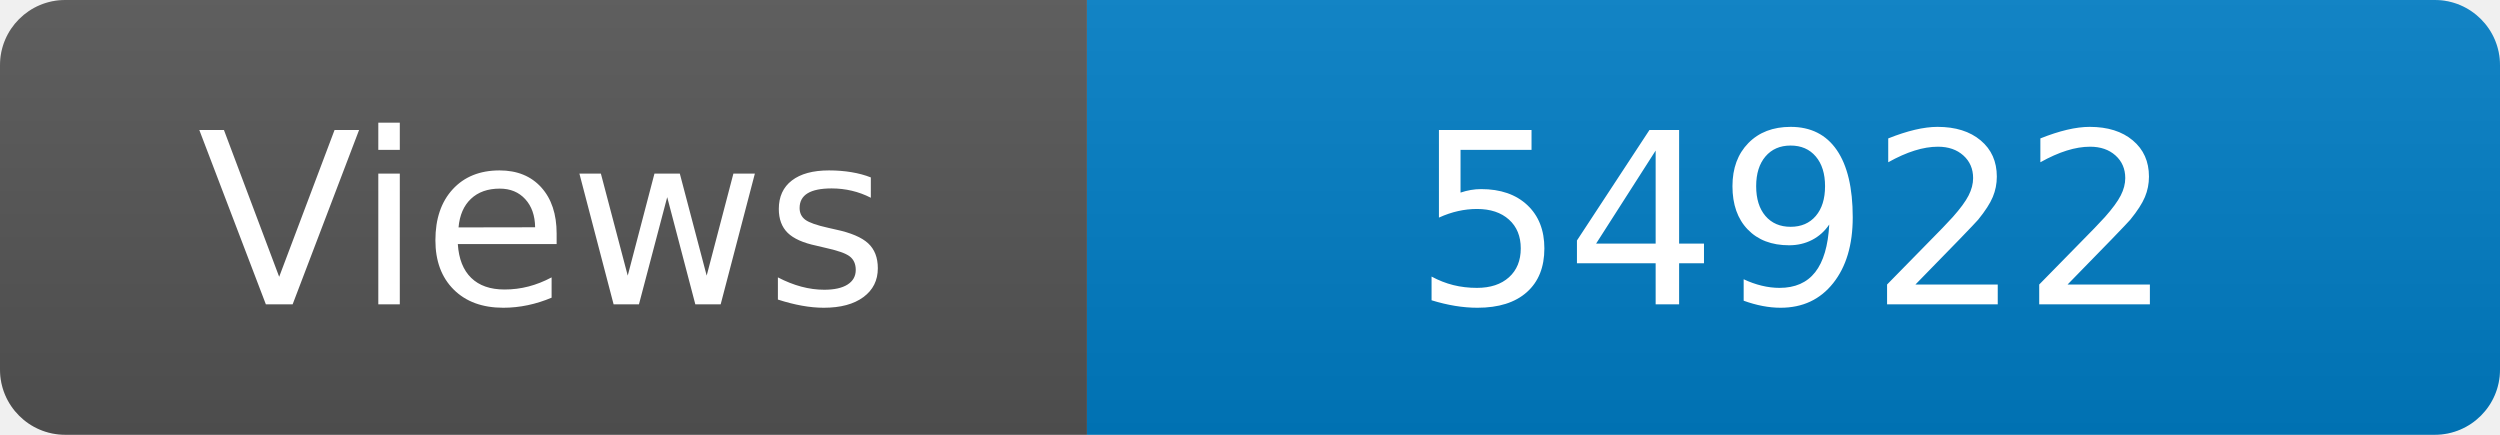
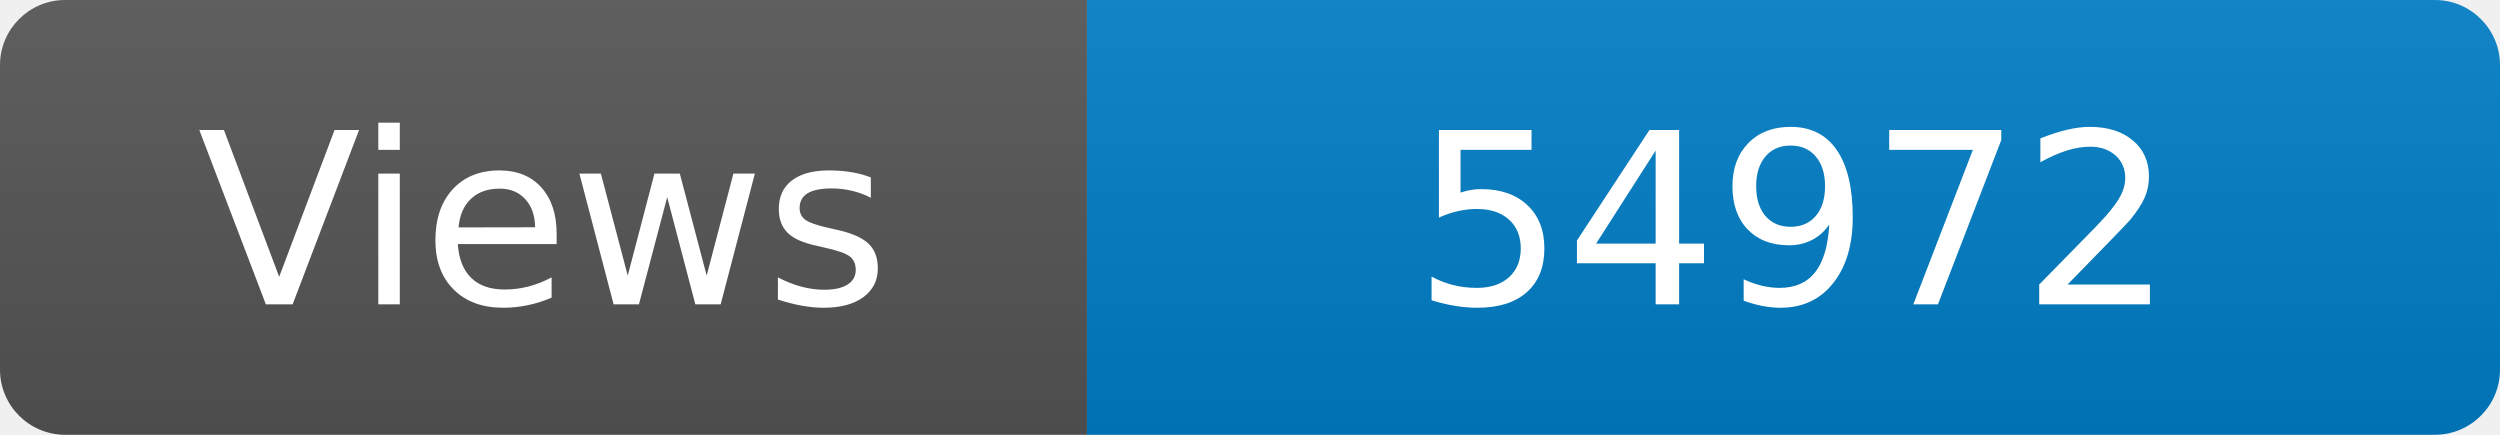
<svg xmlns="http://www.w3.org/2000/svg" width="115" height="20" role="img" aria-label="Maintained?: yes">
  <linearGradient id="s" x2="0" y2="100%">
    <stop offset="0" stop-color="#bbb" stop-opacity=".1" />
    <stop offset="1" stop-opacity=".1" />
  </linearGradient>
  <clipPath id="r">
    <rect width="115" height="20" rx="3" fill="#fff" />
  </clipPath>
  <g clip-path="url(#r)">
    <rect width="50" height="20" fill="#555" />
    <rect x="50" width="160" height="20" fill="#007ec6" />
    <rect width="115" height="20" fill="url(#s)" />
  </g>
  <g fill="#fff" text-anchor="middle" font-family="Verdana,Geneva,DejaVu Sans,sans-serif" font-size="110">
    <text x="250" y="140" transform="scale(.1)" fill="#fff">Views</text>
-     <text x="825" y="140" transform="scale(.1)" fill="#fff">54922</text>
+     <text x="825" y="140" transform="scale(.1)" fill="#fff">54972</text>
  </g>
</svg>
